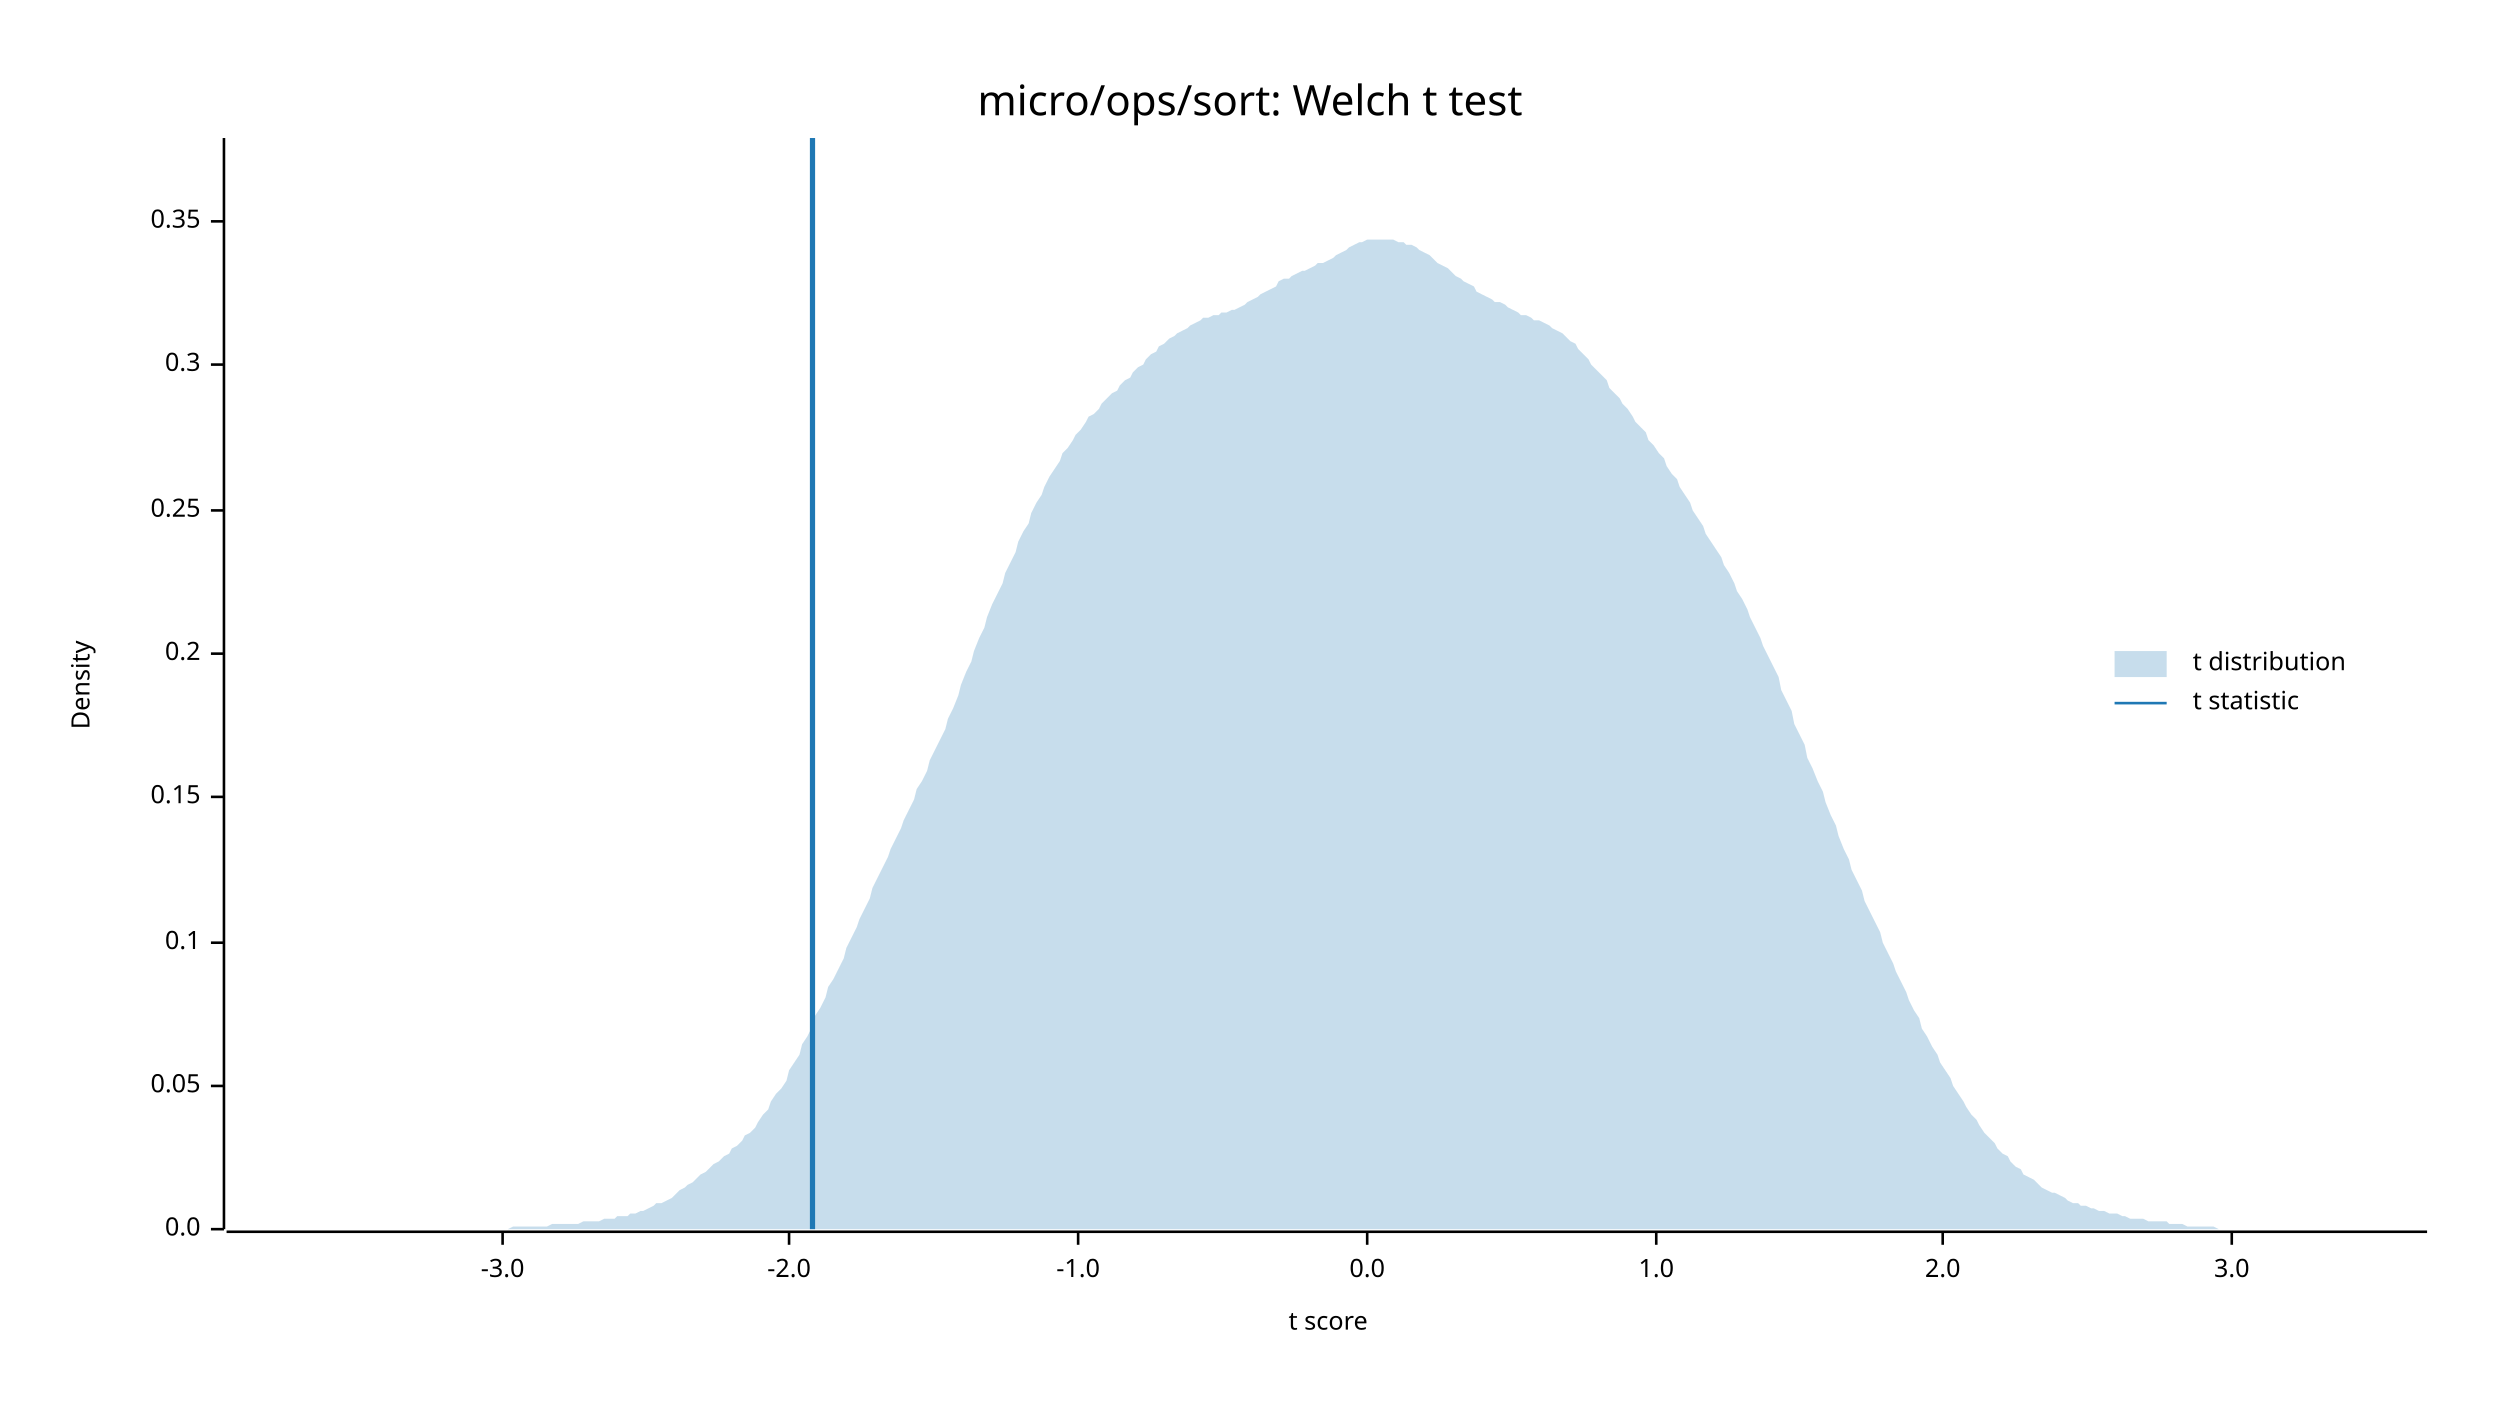
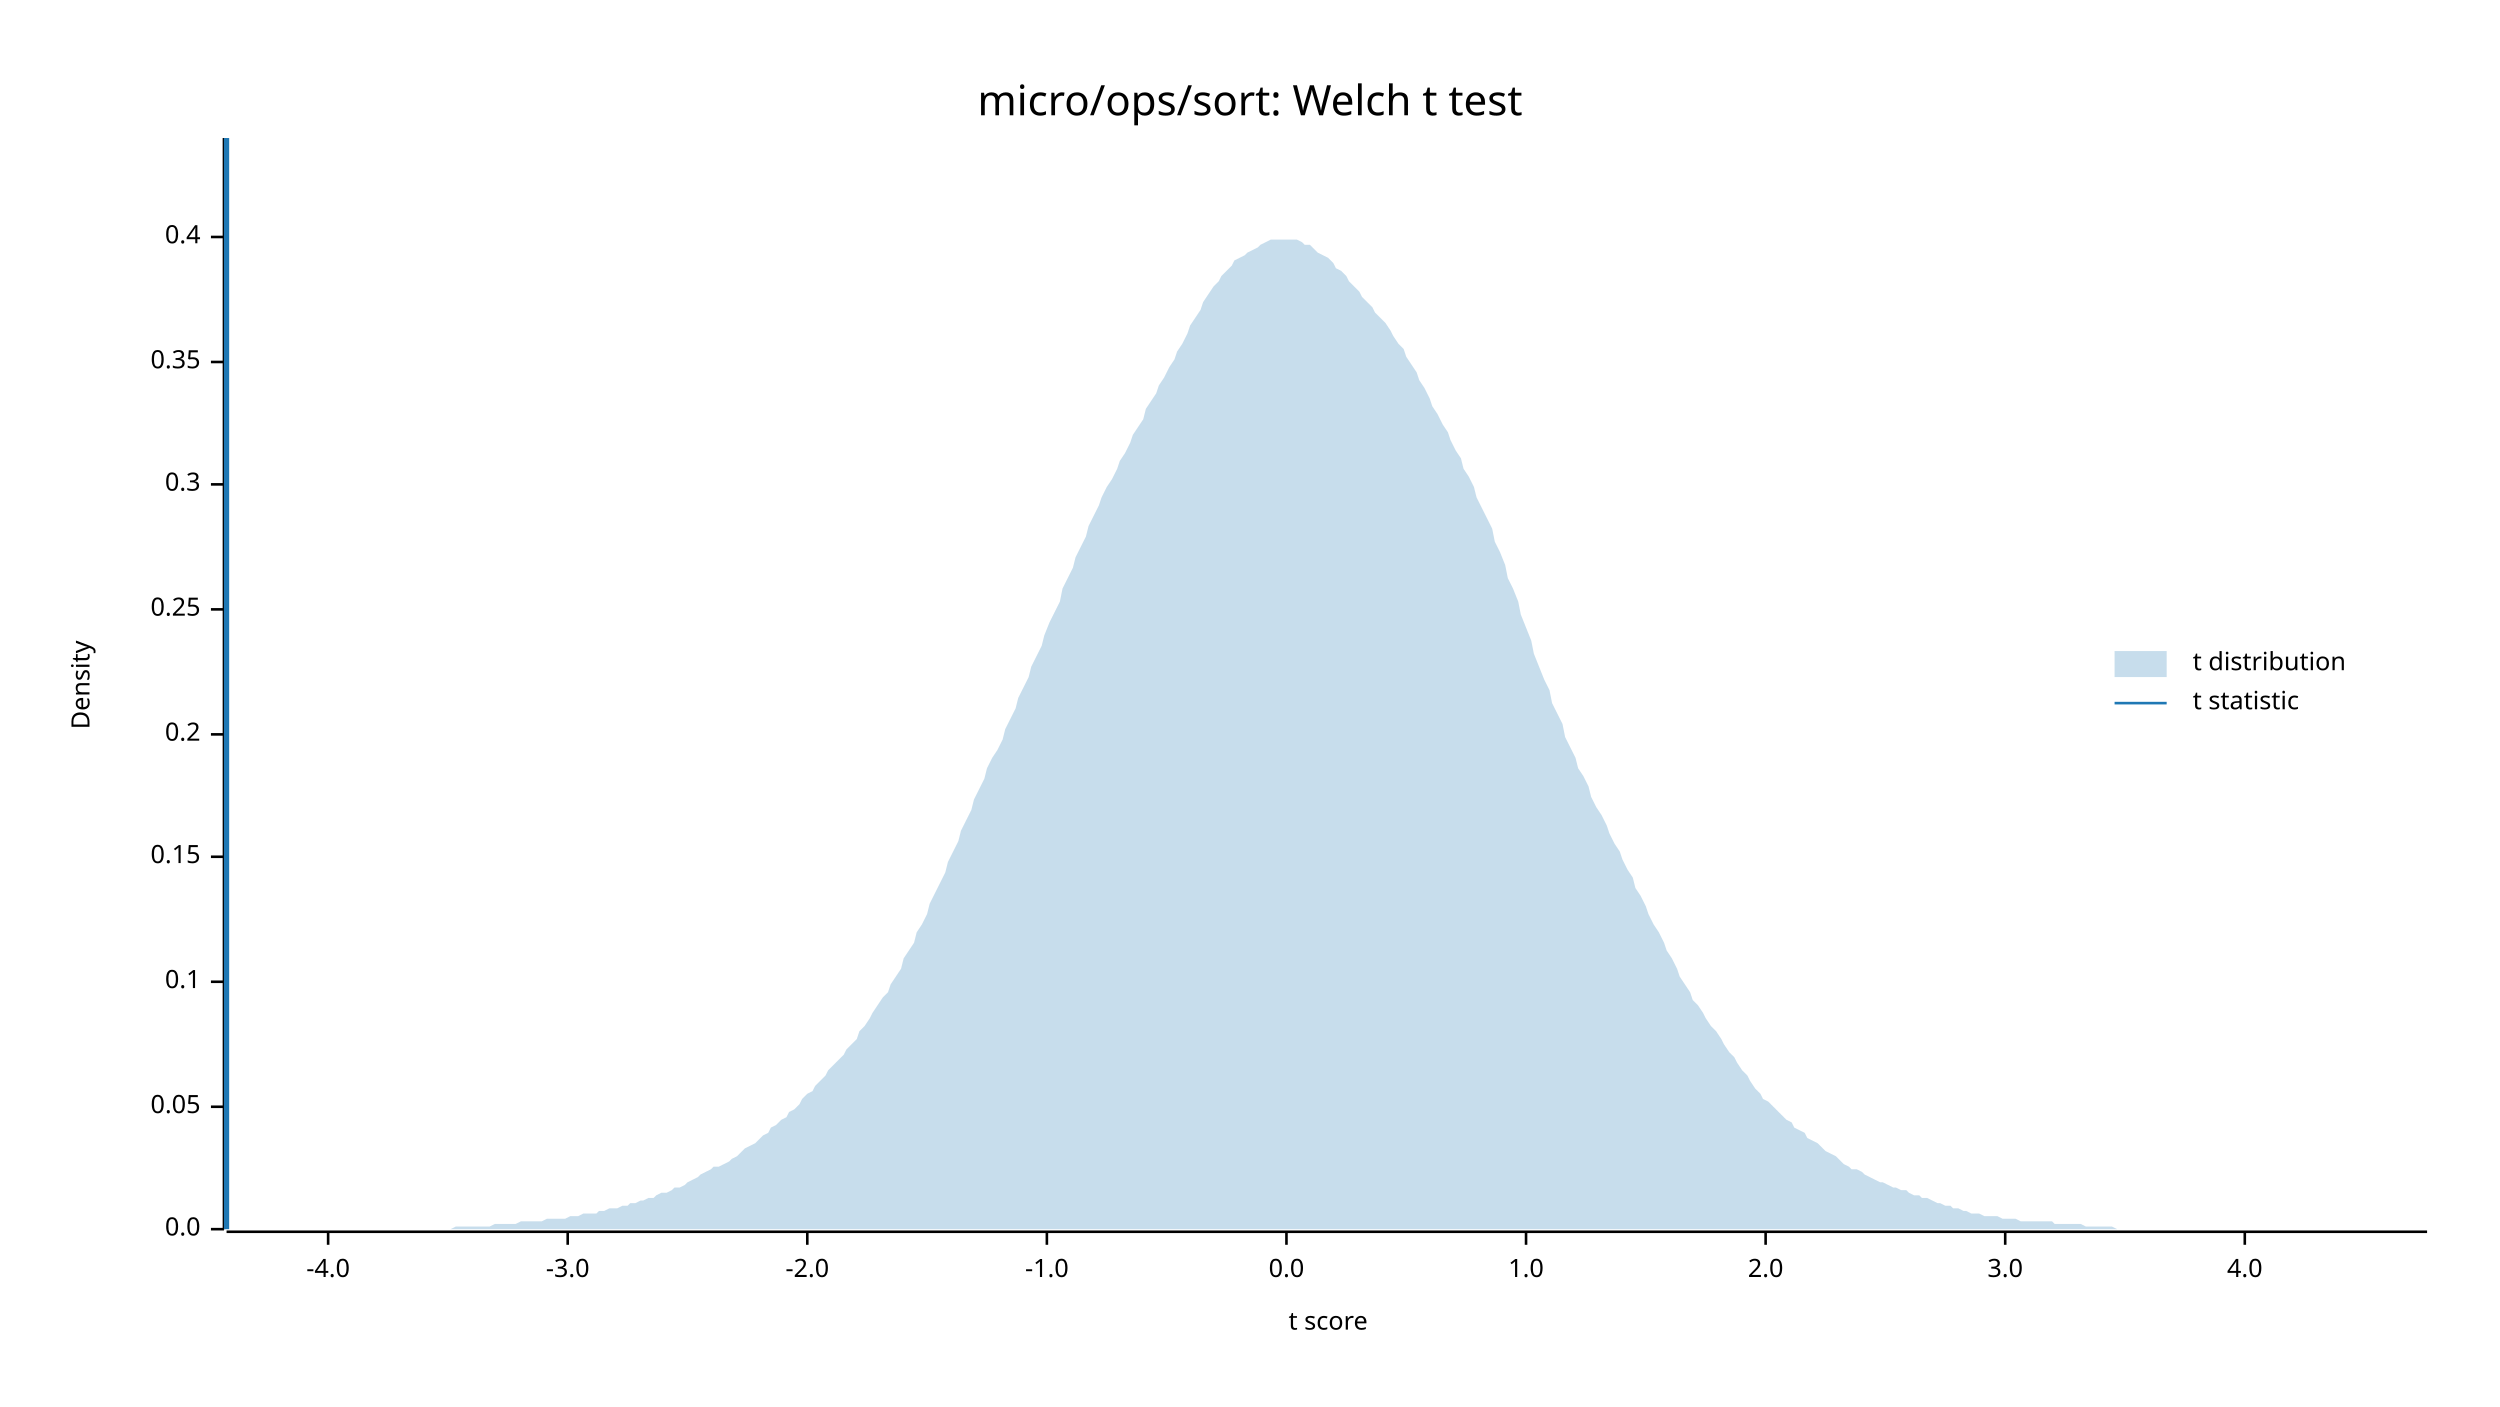
<svg xmlns="http://www.w3.org/2000/svg" width="960" height="540" viewBox="0 0 960 540">
  <text x="480" y="32" dy="0.76em" text-anchor="middle" font-family="sans-serif" font-size="16.129" opacity="1" fill="#000000">
micro/ops/sort: Welch t test
</text>
  <text x="27" y="263" dy="0.76em" text-anchor="middle" font-family="sans-serif" font-size="9.677" opacity="1" fill="#000000" transform="rotate(270, 27, 263)">
Density
</text>
  <text x="510" y="513" dy="-0.5ex" text-anchor="middle" font-family="sans-serif" font-size="9.677" opacity="1" fill="#000000">
t score
</text>
  <polyline fill="none" opacity="1" stroke="#000000" stroke-width="1" points="86,53 86,472 " />
  <text x="77" y="472" dy="0.5ex" text-anchor="end" font-family="sans-serif" font-size="9.677" opacity="1" fill="#000000">
0.0
</text>
  <polyline fill="none" opacity="1" stroke="#000000" stroke-width="1" points="81,472 86,472 " />
-   <text x="77" y="417" dy="0.5ex" text-anchor="end" font-family="sans-serif" font-size="9.677" opacity="1" fill="#000000">
+   <text x="77" y="425" dy="0.5ex" text-anchor="end" font-family="sans-serif" font-size="9.677" opacity="1" fill="#000000">
0.05
</text>
-   <polyline fill="none" opacity="1" stroke="#000000" stroke-width="1" points="81,417 86,417 " />
-   <text x="77" y="362" dy="0.5ex" text-anchor="end" font-family="sans-serif" font-size="9.677" opacity="1" fill="#000000">
+   <polyline fill="none" opacity="1" stroke="#000000" stroke-width="1" points="81,425 86,425 " />
+   <text x="77" y="377" dy="0.5ex" text-anchor="end" font-family="sans-serif" font-size="9.677" opacity="1" fill="#000000">
0.1
</text>
-   <polyline fill="none" opacity="1" stroke="#000000" stroke-width="1" points="81,362 86,362 " />
-   <text x="77" y="306" dy="0.5ex" text-anchor="end" font-family="sans-serif" font-size="9.677" opacity="1" fill="#000000">
+   <polyline fill="none" opacity="1" stroke="#000000" stroke-width="1" points="81,377 86,377 " />
+   <text x="77" y="329" dy="0.5ex" text-anchor="end" font-family="sans-serif" font-size="9.677" opacity="1" fill="#000000">
0.15
</text>
-   <polyline fill="none" opacity="1" stroke="#000000" stroke-width="1" points="81,306 86,306 " />
-   <text x="77" y="251" dy="0.5ex" text-anchor="end" font-family="sans-serif" font-size="9.677" opacity="1" fill="#000000">
+   <polyline fill="none" opacity="1" stroke="#000000" stroke-width="1" points="81,329 86,329 " />
+   <text x="77" y="282" dy="0.5ex" text-anchor="end" font-family="sans-serif" font-size="9.677" opacity="1" fill="#000000">
0.2
</text>
-   <polyline fill="none" opacity="1" stroke="#000000" stroke-width="1" points="81,251 86,251 " />
-   <text x="77" y="196" dy="0.5ex" text-anchor="end" font-family="sans-serif" font-size="9.677" opacity="1" fill="#000000">
+   <polyline fill="none" opacity="1" stroke="#000000" stroke-width="1" points="81,282 86,282 " />
+   <text x="77" y="234" dy="0.5ex" text-anchor="end" font-family="sans-serif" font-size="9.677" opacity="1" fill="#000000">
0.25
</text>
-   <polyline fill="none" opacity="1" stroke="#000000" stroke-width="1" points="81,196 86,196 " />
-   <text x="77" y="140" dy="0.5ex" text-anchor="end" font-family="sans-serif" font-size="9.677" opacity="1" fill="#000000">
+   <polyline fill="none" opacity="1" stroke="#000000" stroke-width="1" points="81,234 86,234 " />
+   <text x="77" y="186" dy="0.5ex" text-anchor="end" font-family="sans-serif" font-size="9.677" opacity="1" fill="#000000">
0.3
</text>
-   <polyline fill="none" opacity="1" stroke="#000000" stroke-width="1" points="81,140 86,140 " />
-   <text x="77" y="85" dy="0.5ex" text-anchor="end" font-family="sans-serif" font-size="9.677" opacity="1" fill="#000000">
+   <polyline fill="none" opacity="1" stroke="#000000" stroke-width="1" points="81,186 86,186 " />
+   <text x="77" y="139" dy="0.5ex" text-anchor="end" font-family="sans-serif" font-size="9.677" opacity="1" fill="#000000">
0.35
</text>
-   <polyline fill="none" opacity="1" stroke="#000000" stroke-width="1" points="81,85 86,85 " />
+   <polyline fill="none" opacity="1" stroke="#000000" stroke-width="1" points="81,139 86,139 " />
+   <text x="77" y="91" dy="0.5ex" text-anchor="end" font-family="sans-serif" font-size="9.677" opacity="1" fill="#000000">
+ 0.4
+ </text>
+   <polyline fill="none" opacity="1" stroke="#000000" stroke-width="1" points="81,91 86,91 " />
  <polyline fill="none" opacity="1" stroke="#000000" stroke-width="1" points="87,473 932,473 " />
-   <text x="193" y="483" dy="0.76em" text-anchor="middle" font-family="sans-serif" font-size="9.677" opacity="1" fill="#000000">
+   <text x="126" y="483" dy="0.76em" text-anchor="middle" font-family="sans-serif" font-size="9.677" opacity="1" fill="#000000">
+ -4.0
+ </text>
+   <polyline fill="none" opacity="1" stroke="#000000" stroke-width="1" points="126,473 126,478 " />
+   <text x="218" y="483" dy="0.76em" text-anchor="middle" font-family="sans-serif" font-size="9.677" opacity="1" fill="#000000">
-3.0
</text>
-   <polyline fill="none" opacity="1" stroke="#000000" stroke-width="1" points="193,473 193,478 " />
-   <text x="303" y="483" dy="0.76em" text-anchor="middle" font-family="sans-serif" font-size="9.677" opacity="1" fill="#000000">
+   <polyline fill="none" opacity="1" stroke="#000000" stroke-width="1" points="218,473 218,478 " />
+   <text x="310" y="483" dy="0.76em" text-anchor="middle" font-family="sans-serif" font-size="9.677" opacity="1" fill="#000000">
-2.0
</text>
-   <polyline fill="none" opacity="1" stroke="#000000" stroke-width="1" points="303,473 303,478 " />
-   <text x="414" y="483" dy="0.76em" text-anchor="middle" font-family="sans-serif" font-size="9.677" opacity="1" fill="#000000">
+   <polyline fill="none" opacity="1" stroke="#000000" stroke-width="1" points="310,473 310,478 " />
+   <text x="402" y="483" dy="0.76em" text-anchor="middle" font-family="sans-serif" font-size="9.677" opacity="1" fill="#000000">
-1.0
</text>
-   <polyline fill="none" opacity="1" stroke="#000000" stroke-width="1" points="414,473 414,478 " />
-   <text x="525" y="483" dy="0.76em" text-anchor="middle" font-family="sans-serif" font-size="9.677" opacity="1" fill="#000000">
+   <polyline fill="none" opacity="1" stroke="#000000" stroke-width="1" points="402,473 402,478 " />
+   <text x="494" y="483" dy="0.76em" text-anchor="middle" font-family="sans-serif" font-size="9.677" opacity="1" fill="#000000">
0.0
</text>
-   <polyline fill="none" opacity="1" stroke="#000000" stroke-width="1" points="525,473 525,478 " />
-   <text x="636" y="483" dy="0.76em" text-anchor="middle" font-family="sans-serif" font-size="9.677" opacity="1" fill="#000000">
+   <polyline fill="none" opacity="1" stroke="#000000" stroke-width="1" points="494,473 494,478 " />
+   <text x="586" y="483" dy="0.76em" text-anchor="middle" font-family="sans-serif" font-size="9.677" opacity="1" fill="#000000">
1.0
</text>
-   <polyline fill="none" opacity="1" stroke="#000000" stroke-width="1" points="636,473 636,478 " />
-   <text x="746" y="483" dy="0.76em" text-anchor="middle" font-family="sans-serif" font-size="9.677" opacity="1" fill="#000000">
+   <polyline fill="none" opacity="1" stroke="#000000" stroke-width="1" points="586,473 586,478 " />
+   <text x="678" y="483" dy="0.76em" text-anchor="middle" font-family="sans-serif" font-size="9.677" opacity="1" fill="#000000">
2.0
</text>
-   <polyline fill="none" opacity="1" stroke="#000000" stroke-width="1" points="746,473 746,478 " />
-   <text x="857" y="483" dy="0.76em" text-anchor="middle" font-family="sans-serif" font-size="9.677" opacity="1" fill="#000000">
+   <polyline fill="none" opacity="1" stroke="#000000" stroke-width="1" points="678,473 678,478 " />
+   <text x="770" y="483" dy="0.76em" text-anchor="middle" font-family="sans-serif" font-size="9.677" opacity="1" fill="#000000">
3.0
</text>
-   <polyline fill="none" opacity="1" stroke="#000000" stroke-width="1" points="857,473 857,478 " />
-   <polygon opacity="0.25" fill="#1F78B4" points="87,472 88,472 90,472 92,472 93,472 95,472 97,472 98,472 100,472 102,472 103,472 105,472 107,472 109,472 110,472 112,472 114,472 115,472 117,472 119,472 120,472 122,472 124,472 125,472 127,472 129,472 131,472 132,472 134,472 136,472 137,472 139,472 141,472 142,472 144,472 146,472 147,472 149,472 151,472 153,472 154,472 156,472 158,472 159,472 161,472 163,472 164,472 166,472 168,472 169,472 171,472 173,472 175,472 176,472 178,472 180,472 181,472 183,472 185,472 186,472 188,472 190,472 191,472 193,472 195,472 197,471 198,471 200,471 202,471 203,471 205,471 207,471 208,471 210,471 212,470 214,470 215,470 217,470 219,470 220,470 222,470 224,469 225,469 227,469 229,469 230,469 232,468 234,468 236,468 237,467 239,467 241,467 242,466 244,466 246,465 247,465 249,464 251,463 252,462 254,462 256,461 258,460 259,459 261,457 263,456 264,455 266,454 268,452 269,451 271,450 273,448 274,447 276,446 278,444 280,443 281,441 283,440 285,438 286,436 288,435 290,433 291,431 293,428 295,426 296,423 298,420 300,418 302,415 303,411 305,408 307,405 308,401 310,398 312,394 313,390 315,387 317,383 318,379 320,376 322,372 324,368 325,364 327,360 329,356 330,353 332,349 334,345 335,341 337,337 339,333 341,329 342,326 344,322 346,318 347,315 349,311 351,307 352,303 354,300 356,296 357,292 359,288 361,284 363,280 364,276 366,272 368,267 369,263 371,258 373,254 374,250 376,245 378,241 379,237 381,232 383,228 385,224 386,220 388,216 390,212 391,208 393,204 395,201 396,197 398,193 400,190 401,187 403,183 405,180 407,177 408,174 410,172 412,169 413,167 415,165 417,162 418,160 420,159 422,157 423,155 425,153 427,151 429,150 430,148 432,146 434,145 435,143 437,141 439,140 440,138 442,136 444,135 445,133 447,132 449,130 451,129 452,128 454,127 456,126 457,125 459,124 461,123 462,122 464,122 466,121 468,121 469,120 471,120 473,119 474,119 476,118 478,117 479,116 481,115 483,114 484,113 486,112 488,111 490,110 491,108 493,107 495,107 496,106 498,105 500,104 501,104 503,103 505,102 506,101 508,101 510,100 512,99 513,98 515,97 517,96 518,95 520,94 522,93 523,93 525,92 527,92 528,92 530,92 532,92 534,92 535,92 537,93 539,93 540,94 542,94 544,95 545,96 547,97 549,98 550,99 552,101 554,102 556,103 557,104 559,106 561,107 562,108 564,109 566,110 567,112 569,113 571,114 573,115 574,116 576,116 578,117 579,118 581,119 583,120 584,121 586,121 588,122 589,123 591,123 593,124 595,125 596,126 598,127 600,128 601,129 603,131 605,132 606,134 608,136 610,138 611,140 613,142 615,144 617,146 618,149 620,151 622,153 623,155 625,157 627,160 628,162 630,164 632,166 633,169 635,171 637,174 639,176 640,179 642,182 644,184 645,187 647,190 649,193 650,196 652,199 654,202 655,205 657,208 659,211 661,214 662,217 664,220 666,224 667,227 669,230 671,234 672,237 674,241 676,245 677,248 679,252 681,256 683,260 684,265 686,269 688,273 689,278 691,282 693,286 694,291 696,295 698,300 700,304 701,308 703,313 705,317 706,321 708,326 710,330 711,334 713,338 715,342 716,346 718,350 720,354 722,358 723,362 725,366 727,370 728,373 730,377 732,381 733,384 735,388 737,391 738,395 740,398 742,402 744,405 745,408 747,411 749,414 750,417 752,420 754,423 755,425 757,428 759,430 760,432 762,435 764,437 766,439 767,441 769,443 771,444 772,446 774,448 776,449 777,451 779,452 781,453 782,454 784,456 786,457 788,458 789,458 791,459 793,460 794,461 796,462 798,462 799,463 801,463 803,464 804,464 806,465 808,465 810,466 811,466 813,466 815,467 816,467 818,468 820,468 821,468 823,468 825,469 827,469 828,469 830,469 832,469 833,470 835,470 837,470 838,470 840,471 842,471 843,471 845,471 847,471 849,471 850,471 852,472 854,472 855,472 857,472 859,472 860,472 862,472 864,472 865,472 867,472 869,472 871,472 872,472 874,472 876,472 877,472 879,472 881,472 882,472 884,472 886,472 887,472 889,472 891,472 893,472 894,472 896,472 898,472 899,472 901,472 903,472 904,472 906,472 908,472 909,472 911,472 913,472 915,472 916,472 918,472 920,472 921,472 923,472 925,472 926,472 928,472 930,472 932,472 932,472 87,472 " />
-   <polyline fill="none" opacity="1" stroke="#1F78B4" stroke-width="2" points="312,472 312,53 " />
+   <polyline fill="none" opacity="1" stroke="#000000" stroke-width="1" points="770,473 770,478 " />
+   <text x="862" y="483" dy="0.76em" text-anchor="middle" font-family="sans-serif" font-size="9.677" opacity="1" fill="#000000">
+ 4.0
+ </text>
+   <polyline fill="none" opacity="1" stroke="#000000" stroke-width="1" points="862,473 862,478 " />
+   <polygon opacity="0.25" fill="#1F78B4" points="87,472 88,472 90,472 92,472 93,472 95,472 97,472 98,472 100,472 102,472 103,472 105,472 107,472 109,472 110,472 112,472 114,472 115,472 117,472 119,472 120,472 122,472 124,472 125,472 127,472 129,472 131,472 132,472 134,472 136,472 137,472 139,472 141,472 142,472 144,472 146,472 147,472 149,472 151,472 153,472 154,472 156,472 158,472 159,472 161,472 163,472 164,472 166,472 168,472 169,472 171,472 173,472 175,471 176,471 178,471 180,471 181,471 183,471 185,471 186,471 188,471 190,470 191,470 193,470 195,470 197,470 198,470 200,469 202,469 203,469 205,469 207,469 208,469 210,468 212,468 214,468 215,468 217,468 219,467 220,467 222,467 224,466 225,466 227,466 229,466 230,465 232,465 234,464 236,464 237,464 239,463 241,463 242,462 244,462 246,461 247,461 249,460 251,460 252,459 254,458 256,458 258,457 259,456 261,456 263,455 264,454 266,453 268,452 269,451 271,450 273,449 274,448 276,448 278,447 280,446 281,445 283,444 285,442 286,441 288,440 290,439 291,438 293,436 295,435 296,433 298,432 300,430 302,429 303,427 305,426 307,424 308,422 310,420 312,419 313,417 315,415 317,413 318,411 320,409 322,407 324,405 325,403 327,401 329,399 330,396 332,394 334,391 335,389 337,386 339,383 341,381 342,378 344,375 346,372 347,368 349,365 351,362 352,358 354,355 356,351 357,347 359,343 361,339 363,335 364,331 366,327 368,323 369,319 371,315 373,311 374,307 376,303 378,299 379,295 381,291 383,288 385,284 386,280 388,276 390,272 391,268 393,264 395,260 396,256 398,252 400,248 401,244 403,239 405,235 407,231 408,226 410,222 412,218 413,214 415,210 417,206 418,202 420,198 422,194 423,191 425,187 427,184 429,180 430,177 432,174 434,170 435,167 437,164 439,161 440,157 442,154 444,151 445,148 447,145 449,141 451,138 452,135 454,132 456,128 457,125 459,122 461,119 462,116 464,113 466,110 468,108 469,106 471,104 473,102 474,100 476,99 478,98 479,97 481,96 483,95 484,94 486,93 488,92 490,92 491,92 493,92 495,92 496,92 498,92 500,93 501,94 503,94 505,96 506,97 508,98 510,99 512,101 513,103 515,104 517,106 518,108 520,110 522,112 523,114 525,116 527,118 528,120 530,122 532,124 534,127 535,129 537,132 539,134 540,137 542,140 544,143 545,146 547,149 549,153 550,156 552,159 554,163 556,166 557,169 559,173 561,176 562,180 564,183 566,187 567,191 569,195 571,199 573,203 574,208 576,212 578,217 579,222 581,226 583,231 584,236 586,241 588,246 589,251 591,256 593,261 595,265 596,270 598,274 600,278 601,283 603,287 605,291 606,295 608,298 610,302 611,306 613,310 615,313 617,317 618,320 620,324 622,327 623,330 625,334 627,337 628,341 630,344 632,348 633,351 635,355 637,358 639,362 640,365 642,368 644,372 645,375 647,378 649,381 650,384 652,386 654,389 655,391 657,394 659,396 661,399 662,401 664,404 666,406 667,408 669,411 671,413 672,415 674,418 676,420 677,422 679,423 681,425 683,427 684,428 686,430 688,431 689,433 691,434 693,435 694,437 696,438 698,439 700,441 701,442 703,443 705,444 706,445 708,447 710,448 711,449 713,449 715,450 716,451 718,452 720,453 722,454 723,454 725,455 727,456 728,456 730,457 732,457 733,458 735,459 737,459 738,460 740,460 742,461 744,462 745,462 747,463 749,463 750,464 752,464 754,465 755,465 757,466 759,466 760,466 762,467 764,467 766,467 767,467 769,468 771,468 772,468 774,468 776,469 777,469 779,469 781,469 782,469 784,469 786,469 788,469 789,470 791,470 793,470 794,470 796,470 798,470 799,470 801,471 803,471 804,471 806,471 808,471 810,471 811,471 813,472 815,472 816,472 818,472 820,472 821,472 823,472 825,472 827,472 828,472 830,472 832,472 833,472 835,472 837,472 838,472 840,472 842,472 843,472 845,472 847,472 849,472 850,472 852,472 854,472 855,472 857,472 859,472 860,472 862,472 864,472 865,472 867,472 869,472 871,472 872,472 874,472 876,472 877,472 879,472 881,472 882,472 884,472 886,472 887,472 889,472 891,472 893,472 894,472 896,472 898,472 899,472 901,472 903,472 904,472 906,472 908,472 909,472 911,472 913,472 915,472 916,472 918,472 920,472 921,472 923,472 925,472 926,472 928,472 930,472 932,472 932,472 87,472 " />
+   <polyline fill="none" opacity="1" stroke="#1F78B4" stroke-width="2" points="87,472 87,53 " />
  <text x="842" y="250" dy="0.76em" text-anchor="start" font-family="sans-serif" font-size="9.677" opacity="1" fill="#000000">
t distribution
</text>
  <text x="842" y="265" dy="0.76em" text-anchor="start" font-family="sans-serif" font-size="9.677" opacity="1" fill="#000000">
t statistic
</text>
  <rect x="812" y="250" width="20" height="10" opacity="0.25" fill="#1F78B4" stroke="none" />
  <polyline fill="none" opacity="1" stroke="#1F78B4" stroke-width="1" points="812,270 832,270 " />
</svg>
